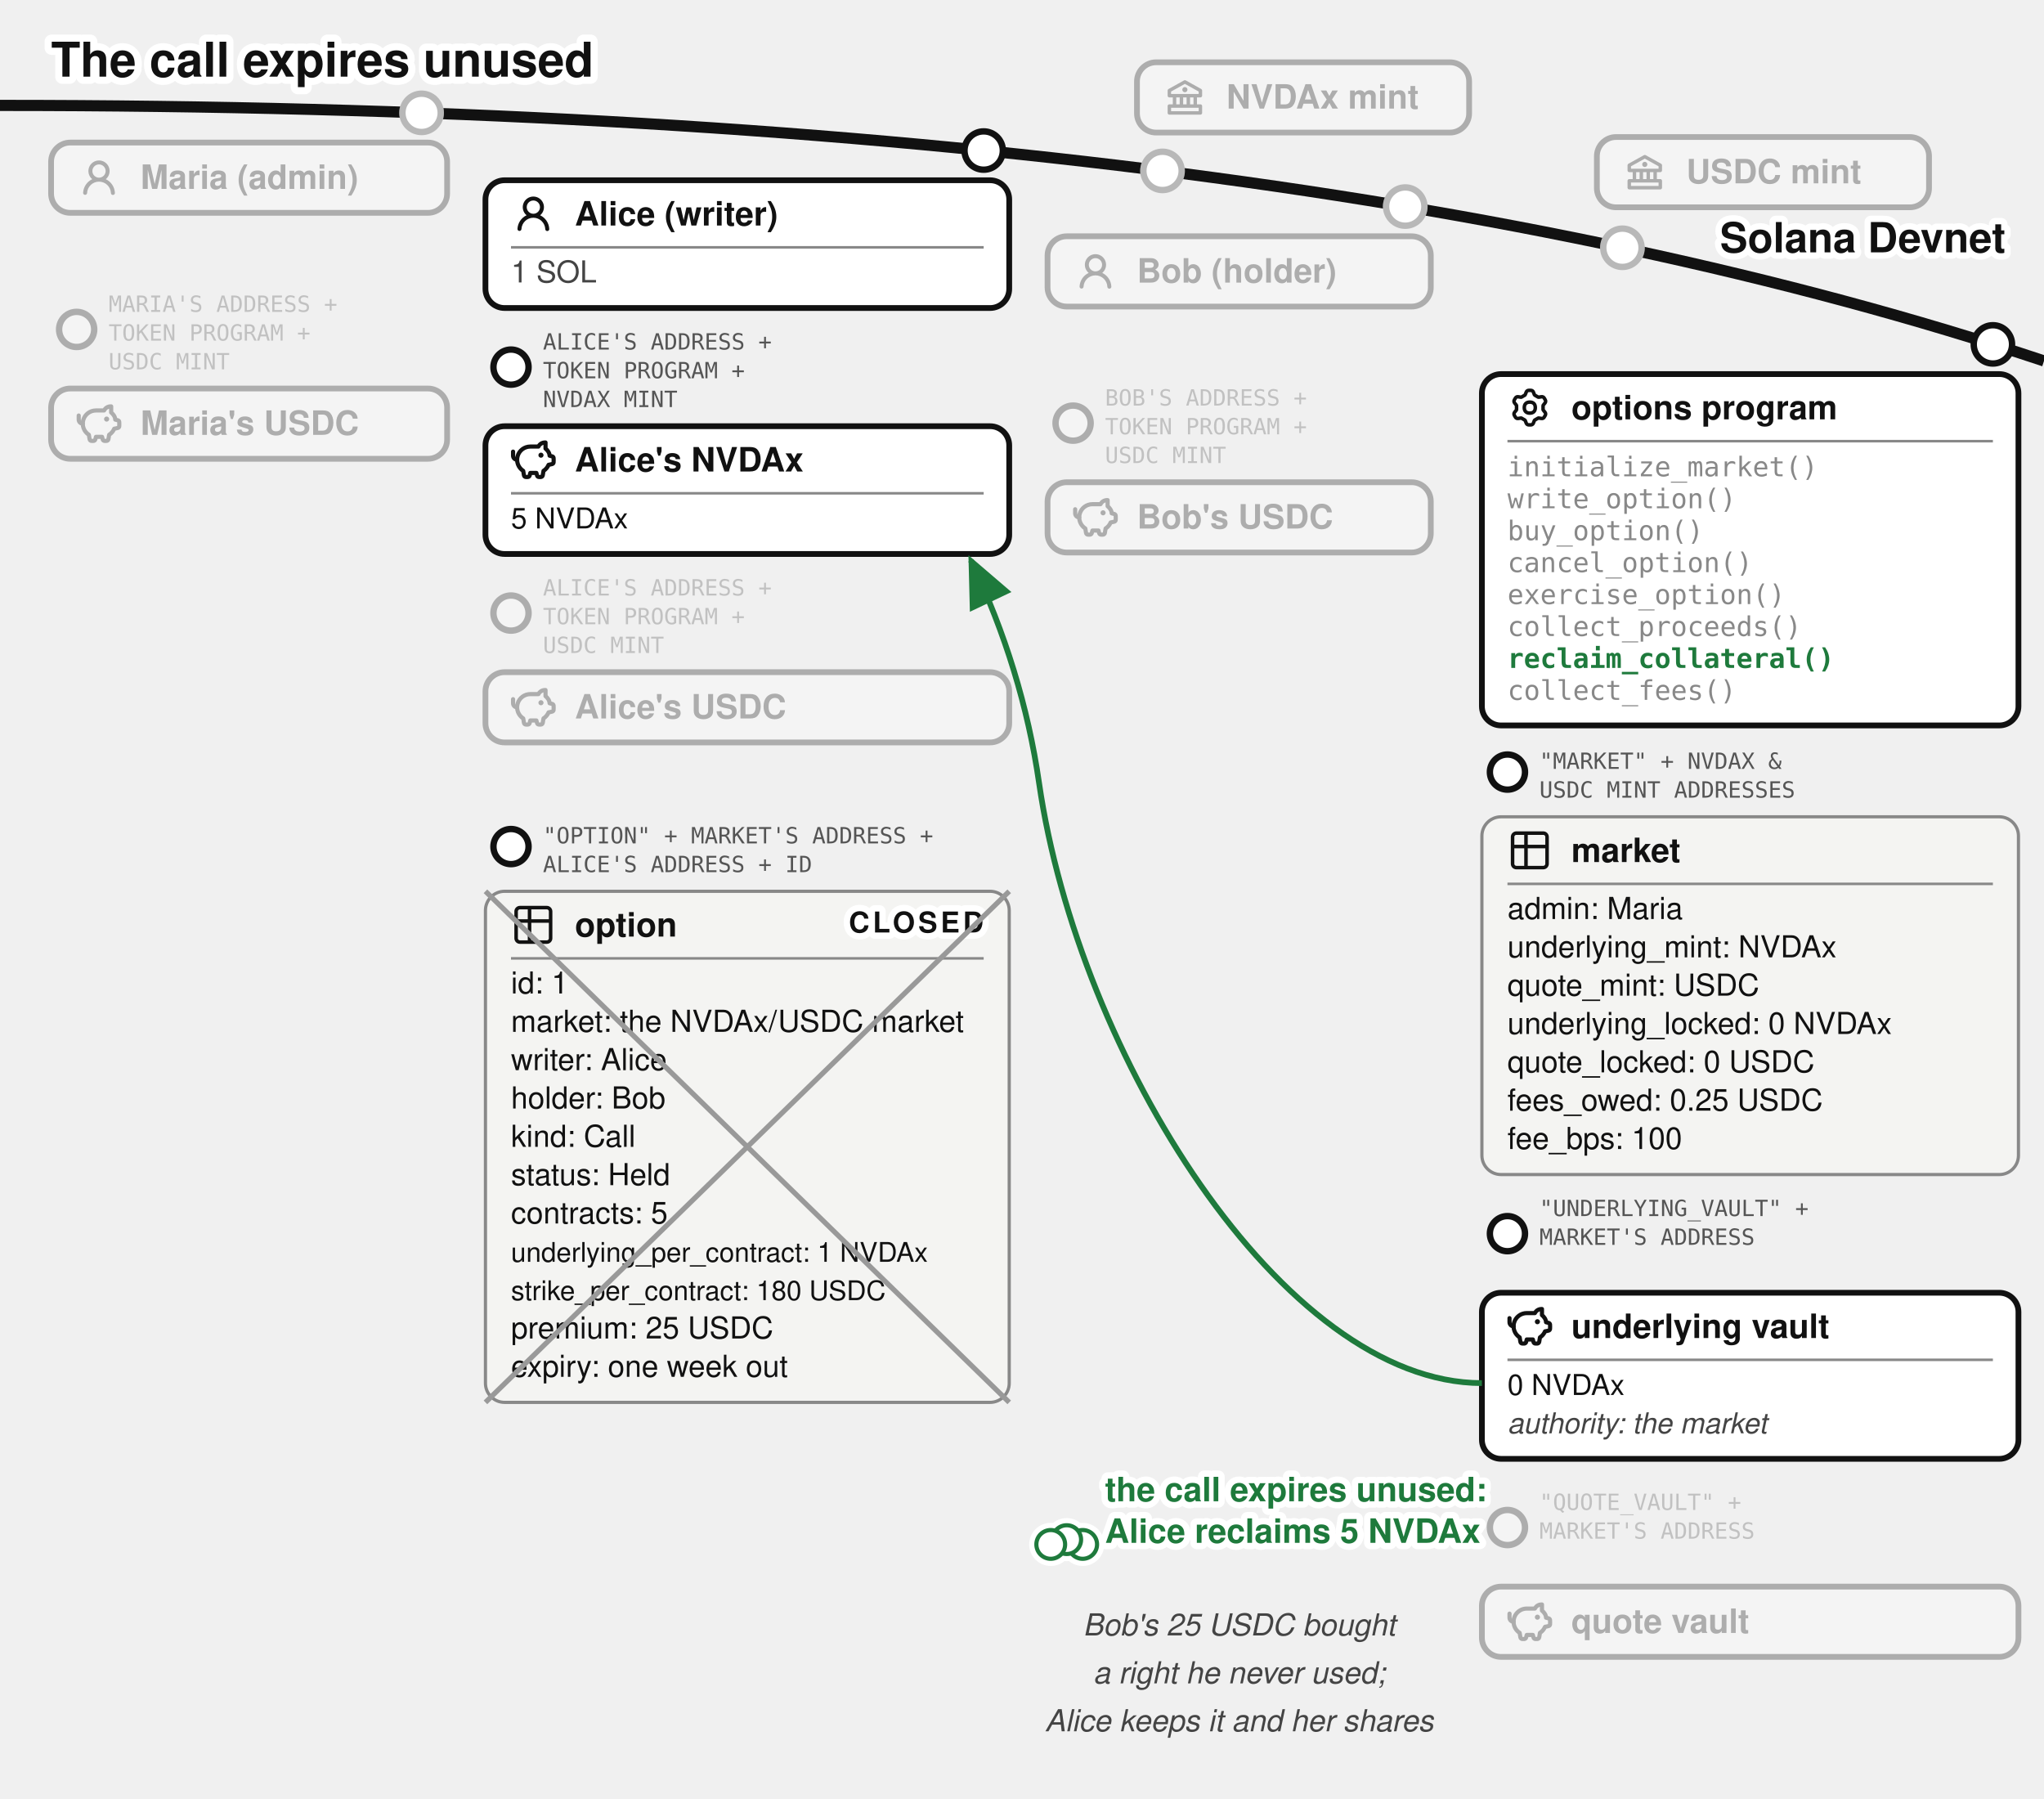
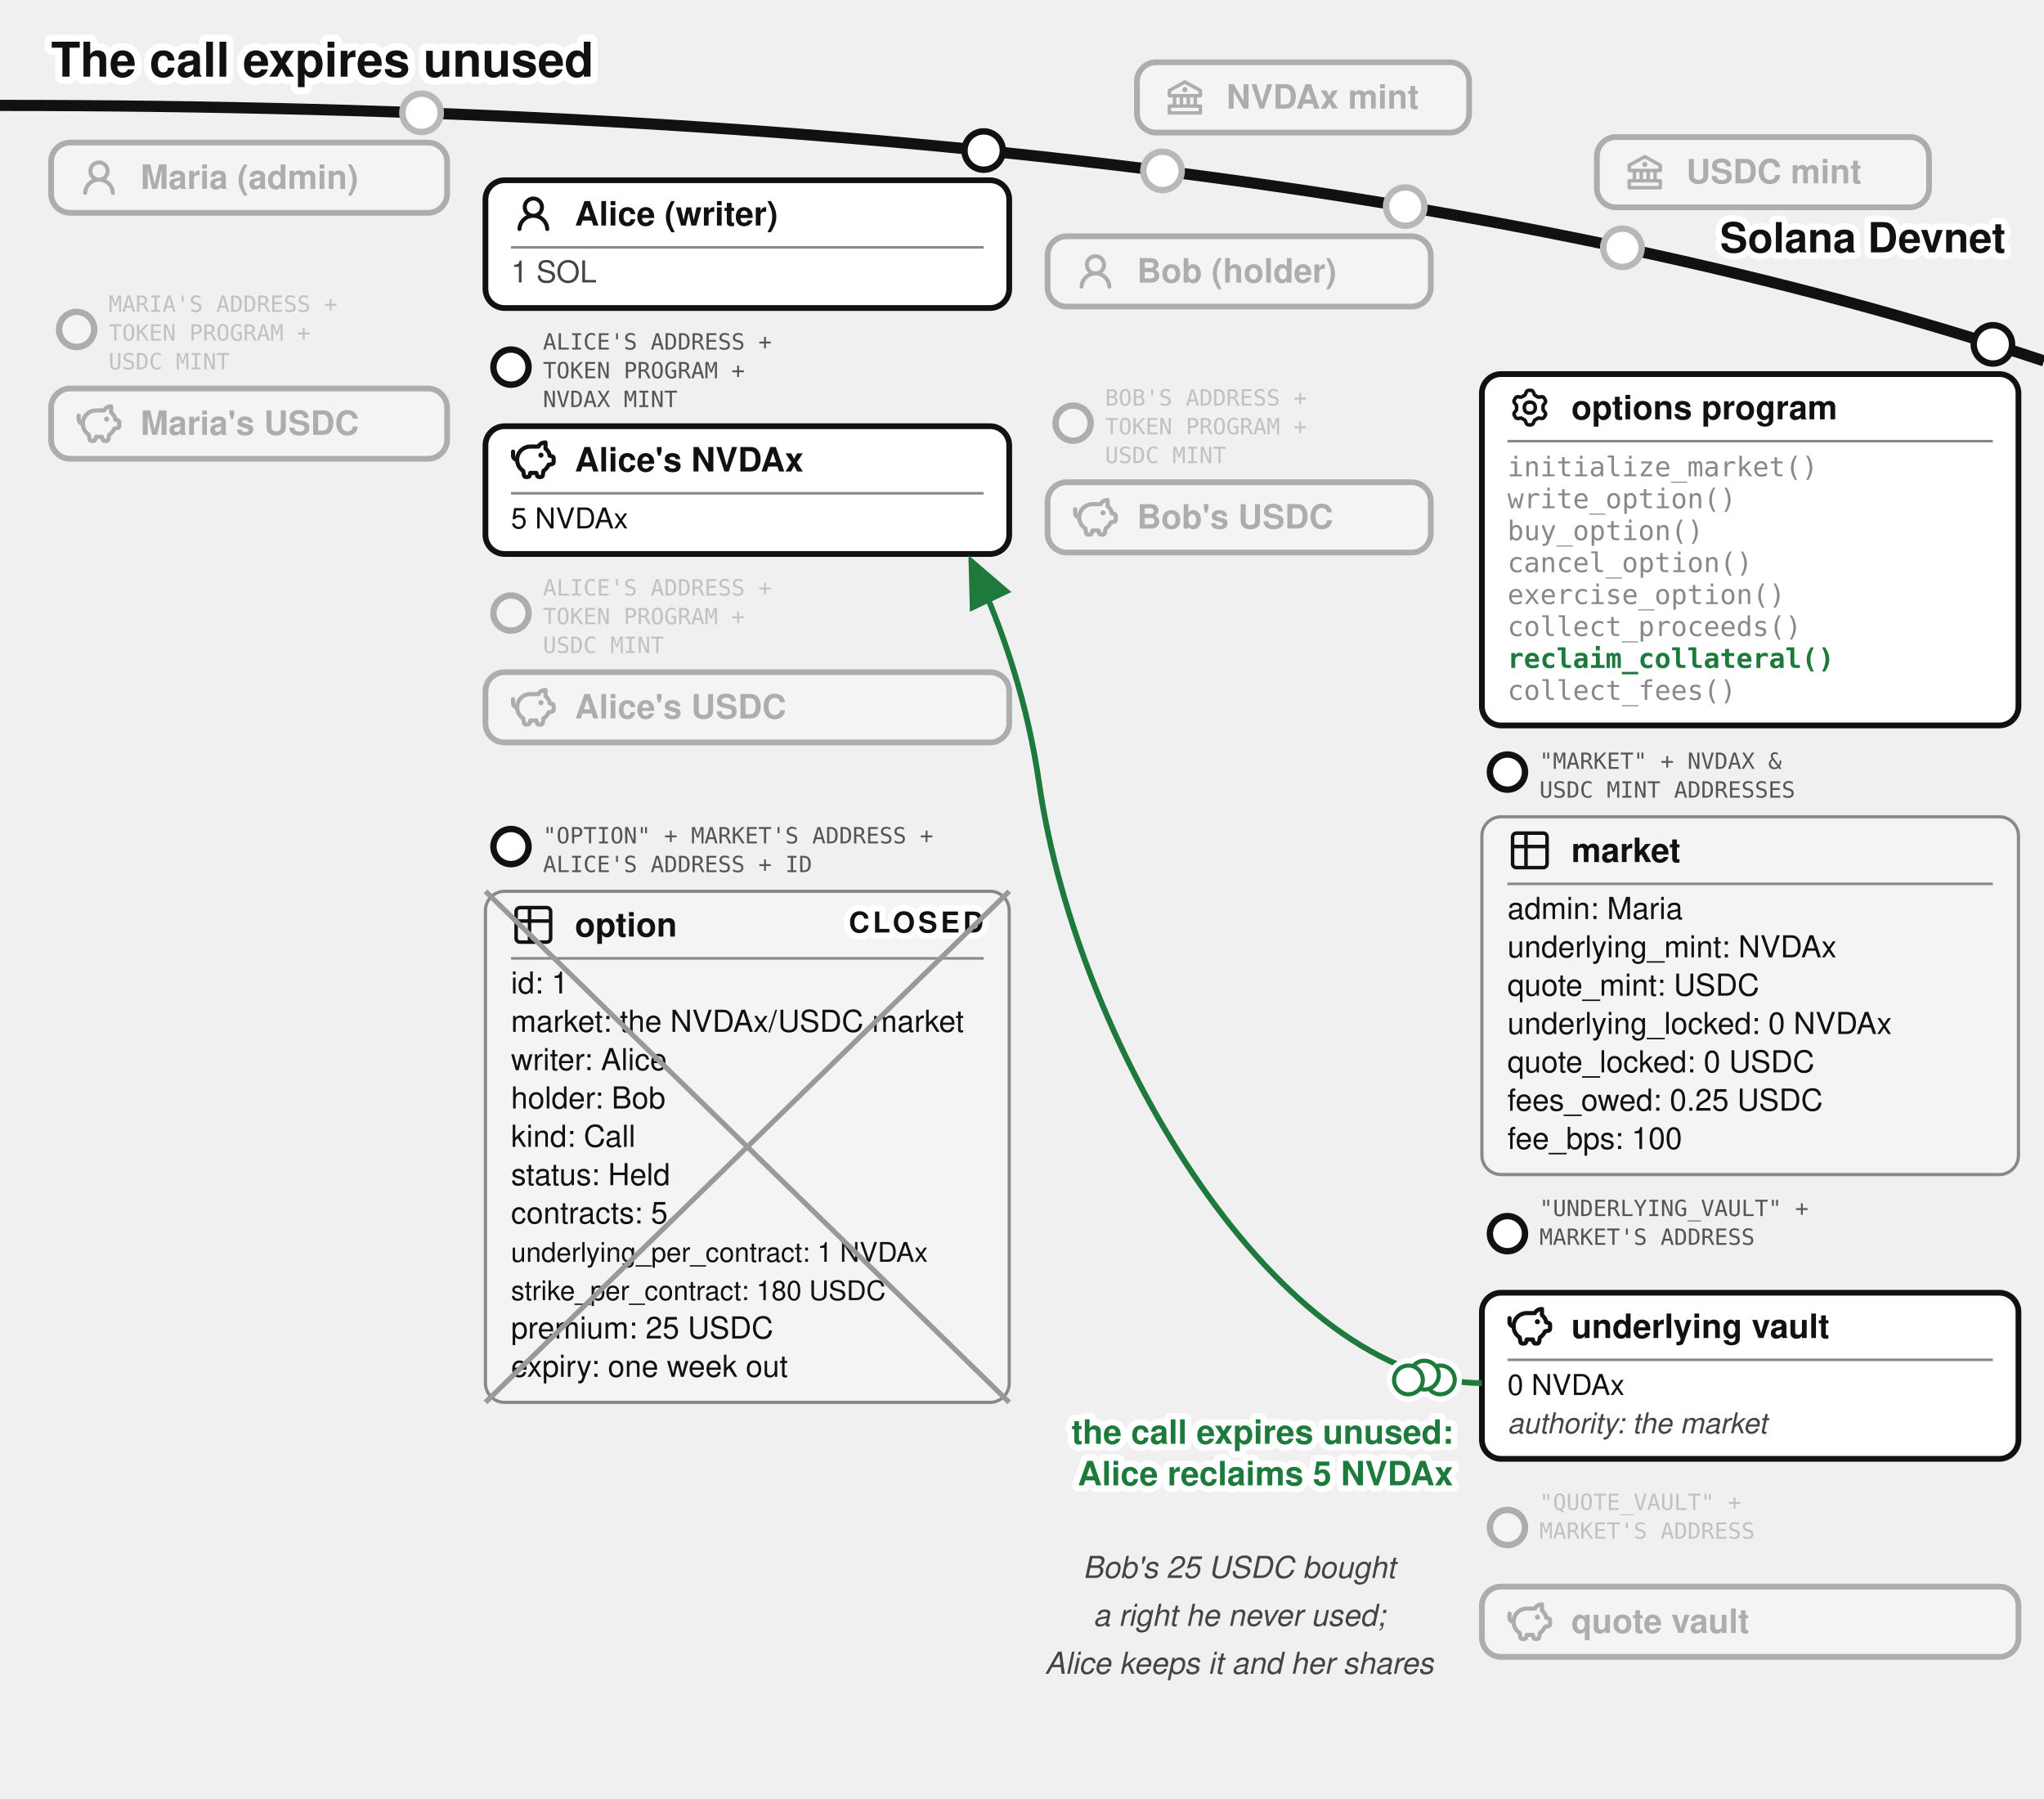
<svg xmlns="http://www.w3.org/2000/svg" viewBox="0 0 640 563" font-family="'Denim INK', Helvetica, Arial, sans-serif" fill="#111">
  <text stroke="#fff" stroke-width="4.5" paint-order="stroke" stroke-linejoin="round" x="16" y="24" font-size="15" font-weight="bold">The call expires unused</text>
  <defs>
    <marker id="opt-arr" markerWidth="9" markerHeight="8" refX="8" refY="4" orient="auto">
      <path d="M0,0 L9,4 L0,8 z" fill="#1e7a3c" />
    </marker>
    <marker id="opt-arrg" markerWidth="9" markerHeight="8" refX="8" refY="4" orient="auto">
      <path d="M0,0 L9,4 L0,8 z" fill="#777" />
    </marker>
  </defs>
  <path d="M 0,33 Q 400,33 640,113" fill="none" stroke="#111" stroke-width="3.5" />
  <text stroke="#fff" stroke-width="4" paint-order="stroke" stroke-linejoin="round" x="628" y="79" font-size="13" font-weight="bold" text-anchor="end">Solana Devnet</text>
  <circle cx="364" cy="53.5" r="7" fill="#fff" />
  <g opacity="0.3">
    <circle cx="364" cy="53.5" r="6" fill="#fff" stroke="#111" stroke-width="2" />
    <rect x="356" y="19.5" width="104" height="22" rx="6" fill="#fff" stroke="#111" stroke-width="1.8" />
    <g transform="translate(364,23.5)">
      <g transform="translate(0.52,0.519) scale(0.54)" fill="#111">
        <path d="m21.49 7.13l-9-5a.99.99 0 0 0-.97 0l-9.01 5C2.19 7.31 2 7.64 2 8v3c0 .55.45 1 1 1h2v4H3c-.55 0-1 .45-1 1v4c0 .55.45 1 1 1h18c.55 0 1-.45 1-1v-4c0-.55-.45-1-1-1h-2v-4h2c.55 0 1-.45 1-1V8a1 1 0 0 0-.51-.87M7 12h2v4H7zm6 0v4h-2v-4zm7 6v2H4v-2zm-3-2h-2v-4h2zm3-6H4V8.59l8-4.44l8 4.44z" />
        <path d="M12 6a1.5 1.5 0 1 0 0 3a1.5 1.5 0 1 0 0-3" />
      </g>
    </g>
    <text x="384" y="34" font-size="10.5" font-weight="bold">NVDAx mint</text>
  </g>
  <circle cx="508" cy="77.57" r="7" fill="#fff" />
  <g opacity="0.3">
    <circle cx="508" cy="77.57" r="6" fill="#fff" stroke="#111" stroke-width="2" />
    <rect x="500" y="42.9" width="104" height="22" rx="6" fill="#fff" stroke="#111" stroke-width="1.8" />
    <g transform="translate(508,46.9)">
      <g transform="translate(0.52,0.519) scale(0.54)" fill="#111">
        <path d="m21.49 7.13l-9-5a.99.99 0 0 0-.97 0l-9.01 5C2.19 7.31 2 7.64 2 8v3c0 .55.45 1 1 1h2v4H3c-.55 0-1 .45-1 1v4c0 .55.45 1 1 1h18c.55 0 1-.45 1-1v-4c0-.55-.45-1-1-1h-2v-4h2c.55 0 1-.45 1-1V8a1 1 0 0 0-.51-.87M7 12h2v4H7zm6 0v4h-2v-4zm7 6v2H4v-2zm-3-2h-2v-4h2zm3-6H4V8.59l8-4.44l8 4.44z" />
        <path d="M12 6a1.5 1.5 0 1 0 0 3a1.5 1.5 0 1 0 0-3" />
      </g>
    </g>
    <text x="528" y="57.4" font-size="10.5" font-weight="bold">USDC mint</text>
  </g>
  <circle cx="132" cy="35.33" r="7" fill="#fff" />
  <g opacity="0.3">
    <circle cx="132" cy="35.33" r="6" fill="#fff" stroke="#111" stroke-width="2" />
    <rect x="16" y="44.63" width="124" height="22" rx="6" fill="#fff" stroke="#111" stroke-width="1.8" />
    <g transform="translate(24,48.63)">
      <g transform="translate(0.36,0.767) scale(0.8301)" fill="#111">
        <path d="M10.561 8.073a6 6 0 0 1 3.432 5.142a.75.75 0 1 1-1.498.07a4.5 4.5 0 0 0-8.99 0a.75.75 0 0 1-1.498-.07a6 6 0 0 1 3.431-5.142a3.999 3.999 0 1 1 5.123 0M10.5 5a2.5 2.5 0 1 0-5 0a2.5 2.5 0 0 0 5 0" />
      </g>
    </g>
    <text x="44" y="59.13" font-size="10.5" font-weight="bold">Maria (admin)</text>
  </g>
  <g opacity="0.3">
    <circle cx="24" cy="103.13" r="5.5" fill="#fff" stroke="#111" stroke-width="2" />
    <text x="34" y="97.63" font-size="7" font-family="'DejaVu Sans Mono', monospace" fill="#555">MARIA'S ADDRESS +</text>
    <text x="34" y="106.63" font-size="7" font-family="'DejaVu Sans Mono', monospace" fill="#555">TOKEN PROGRAM +</text>
    <text x="34" y="115.63" font-size="7" font-family="'DejaVu Sans Mono', monospace" fill="#555">USDC MINT</text>
    <rect x="16" y="121.63" width="124" height="22" rx="6" fill="#fff" stroke="#111" stroke-width="1.8" />
    <g transform="translate(24,125.63)">
      <g transform="translate(-0.624,-0.624) scale(0.6353)" fill="none" stroke="#111" stroke-linecap="round" stroke-linejoin="round" stroke-width="2.047">
        <path d="M14.5 5.5h-4A6.5 6.5 0 0 0 7 17.478l.288 1.738c.07.423.105.635.202.798a1 1 0 0 0 .49.416c.178.07.392.07.822.07c.397 0 .596 0 .764-.062a1 1 0 0 0 .479-.374c.1-.148.15-.34.246-.727l.209-.837h3l.21.837c.096.386.144.58.245.727a1 1 0 0 0 .479.374c.168.062.367.062.764.062c.43 0 .644 0 .821-.07a1 1 0 0 0 .49-.416c.098-.163.133-.375.203-.798L17 17.478a6.5 6.5 0 0 0 2.502-2.978l.89-.178c.77-.154 1.155-.231 1.381-.508c.227-.276.227-.669.227-1.453v-.3c0-.75 0-1.124-.212-1.396c-.212-.27-.575-.362-1.303-.544L20 10c0-1.5-1.167-2.833-2-3.5v-3h-.264c-1.37 0-2.623.774-3.236 2" />
        <path d="M15.875 9.75h-.125m.25 0a.25.25 0 1 1-.5 0a.25.25 0 0 1 .5 0M2 8v2a2 2 0 0 0 2 2" />
      </g>
    </g>
    <text x="44" y="136.13" font-size="10.5" font-weight="bold">Maria's USDC</text>
  </g>
  <g>
    <circle cx="308" cy="47.13" r="6" fill="#fff" stroke="#111" stroke-width="2" />
    <rect x="152" y="56.43" width="164" height="40" rx="6" fill="#fff" stroke="#111" stroke-width="1.8" />
    <g transform="translate(160,59.93)">
      <g transform="translate(0.36,0.767) scale(0.8301)" fill="#111">
        <path d="M10.561 8.073a6 6 0 0 1 3.432 5.142a.75.75 0 1 1-1.498.07a4.5 4.5 0 0 0-8.99 0a.75.75 0 0 1-1.498-.07a6 6 0 0 1 3.431-5.142a3.999 3.999 0 1 1 5.123 0M10.5 5a2.5 2.5 0 1 0-5 0a2.5 2.5 0 0 0 5 0" />
      </g>
    </g>
    <text x="180" y="70.605" font-size="10.5" font-weight="bold">Alice (writer)</text>
    <line x1="160" y1="77.43" x2="308" y2="77.43" stroke="#888" stroke-width="0.8" />
    <text x="160" y="88.43" font-size="9.5" fill="#444">1 SOL</text>
  </g>
  <g>
    <circle cx="160" cy="114.93" r="5.5" fill="#fff" stroke="#111" stroke-width="2" />
    <text x="170" y="109.43" font-size="7" font-family="'DejaVu Sans Mono', monospace" fill="#555">ALICE'S ADDRESS +</text>
    <text x="170" y="118.43" font-size="7" font-family="'DejaVu Sans Mono', monospace" fill="#555">TOKEN PROGRAM +</text>
    <text x="170" y="127.43" font-size="7" font-family="'DejaVu Sans Mono', monospace" fill="#555">NVDAX MINT</text>
    <rect x="152" y="133.43" width="164" height="40" rx="6" fill="#fff" stroke="#111" stroke-width="1.8" />
    <g transform="translate(160,136.93)">
      <g transform="translate(-0.624,-0.624) scale(0.6353)" fill="none" stroke="#111" stroke-linecap="round" stroke-linejoin="round" stroke-width="2.047">
        <path d="M14.5 5.5h-4A6.5 6.5 0 0 0 7 17.478l.288 1.738c.07.423.105.635.202.798a1 1 0 0 0 .49.416c.178.07.392.07.822.07c.397 0 .596 0 .764-.062a1 1 0 0 0 .479-.374c.1-.148.15-.34.246-.727l.209-.837h3l.21.837c.096.386.144.58.245.727a1 1 0 0 0 .479.374c.168.062.367.062.764.062c.43 0 .644 0 .821-.07a1 1 0 0 0 .49-.416c.098-.163.133-.375.203-.798L17 17.478a6.5 6.5 0 0 0 2.502-2.978l.89-.178c.77-.154 1.155-.231 1.381-.508c.227-.276.227-.669.227-1.453v-.3c0-.75 0-1.124-.212-1.396c-.212-.27-.575-.362-1.303-.544L20 10c0-1.5-1.167-2.833-2-3.5v-3h-.264c-1.37 0-2.623.774-3.236 2" />
        <path d="M15.875 9.75h-.125m.25 0a.25.25 0 1 1-.5 0a.25.25 0 0 1 .5 0M2 8v2a2 2 0 0 0 2 2" />
      </g>
    </g>
    <text x="180" y="147.605" font-size="10.5" font-weight="bold">Alice's NVDAx</text>
    <line x1="160" y1="154.43" x2="308" y2="154.43" stroke="#888" stroke-width="0.8" />
    <text x="160" y="165.43" font-size="9">5 NVDAx</text>
  </g>
  <g opacity="0.3">
    <circle cx="160" cy="191.93" r="5.5" fill="#fff" stroke="#111" stroke-width="2" />
    <text x="170" y="186.43" font-size="7" font-family="'DejaVu Sans Mono', monospace" fill="#555">ALICE'S ADDRESS +</text>
    <text x="170" y="195.43" font-size="7" font-family="'DejaVu Sans Mono', monospace" fill="#555">TOKEN PROGRAM +</text>
    <text x="170" y="204.43" font-size="7" font-family="'DejaVu Sans Mono', monospace" fill="#555">USDC MINT</text>
    <rect x="152" y="210.43" width="164" height="22" rx="6" fill="#fff" stroke="#111" stroke-width="1.8" />
    <g transform="translate(160,214.43)">
      <g transform="translate(-0.624,-0.624) scale(0.6353)" fill="none" stroke="#111" stroke-linecap="round" stroke-linejoin="round" stroke-width="2.047">
        <path d="M14.5 5.5h-4A6.5 6.5 0 0 0 7 17.478l.288 1.738c.07.423.105.635.202.798a1 1 0 0 0 .49.416c.178.07.392.07.822.07c.397 0 .596 0 .764-.062a1 1 0 0 0 .479-.374c.1-.148.15-.34.246-.727l.209-.837h3l.21.837c.096.386.144.58.245.727a1 1 0 0 0 .479.374c.168.062.367.062.764.062c.43 0 .644 0 .821-.07a1 1 0 0 0 .49-.416c.098-.163.133-.375.203-.798L17 17.478a6.5 6.5 0 0 0 2.502-2.978l.89-.178c.77-.154 1.155-.231 1.381-.508c.227-.276.227-.669.227-1.453v-.3c0-.75 0-1.124-.212-1.396c-.212-.27-.575-.362-1.303-.544L20 10c0-1.5-1.167-2.833-2-3.5v-3h-.264c-1.37 0-2.623.774-3.236 2" />
        <path d="M15.875 9.75h-.125m.25 0a.25.25 0 1 1-.5 0a.25.25 0 0 1 .5 0M2 8v2a2 2 0 0 0 2 2" />
      </g>
    </g>
    <text x="180" y="224.93" font-size="10.5" font-weight="bold">Alice's USDC</text>
  </g>
  <g>
    <circle cx="160" cy="265.03" r="5.5" fill="#fff" stroke="#111" stroke-width="2" />
    <text x="170" y="264.03" font-size="7" font-family="'DejaVu Sans Mono', monospace" fill="#555">"OPTION" + MARKET'S ADDRESS +</text>
    <text x="170" y="273.03" font-size="7" font-family="'DejaVu Sans Mono', monospace" fill="#555">ALICE'S ADDRESS + ID</text>
    <rect x="152" y="279.03" width="164" height="160" rx="6" fill="#f4f4f2" stroke="#888" />
    <g transform="translate(160,282.53)">
      <g transform="translate(-0.195,-0.195) scale(0.6)" fill="none" stroke="#111" stroke-linecap="round" stroke-linejoin="round" stroke-width="1.843">
        <path d="M3 5a2 2 0 0 1 2-2h14a2 2 0 0 1 2 2v14a2 2 0 0 1-2 2H5a2 2 0 0 1-2-2zm0 5h18M10 3v18" />
      </g>
    </g>
    <text x="180" y="293.205" font-size="10.5" font-weight="bold">option</text>
    <line x1="160" y1="300.03" x2="308" y2="300.03" stroke="#888" stroke-width="0.8" />
    <text x="160" y="311.03" font-size="9.5">id: 1</text>
    <text x="160" y="323.03" font-size="9.5">market: the NVDAx/USDC market</text>
    <text x="160" y="335.03" font-size="9.5">writer: Alice</text>
    <text x="160" y="347.03" font-size="9.5">holder: Bob</text>
    <text x="160" y="359.03" font-size="9.5">kind: Call</text>
    <text x="160" y="371.03" font-size="9.5">status: Held</text>
    <text x="160" y="383.03" font-size="9.5">contracts: 5</text>
    <text x="160" y="395.03" font-size="8.5">underlying_per_contract: 1 NVDAx</text>
    <text x="160" y="407.03" font-size="8.5">strike_per_contract: 180 USDC</text>
    <text x="160" y="419.03" font-size="9.5">premium: 25 USDC</text>
    <text x="160" y="431.03" font-size="9.5">expiry: one week out</text>
    <text stroke="#fff" stroke-width="4" paint-order="stroke" stroke-linejoin="round" x="308" y="291.93" font-size="9" font-weight="bold" letter-spacing="1" fill="#111" text-anchor="end">CLOSED</text>
    <line x1="152" y1="279.03" x2="316" y2="439.03" stroke="#999" stroke-width="1.6" />
    <line x1="316" y1="279.03" x2="152" y2="439.03" stroke="#999" stroke-width="1.6" />
  </g>
  <circle cx="440" cy="64.67" r="7" fill="#fff" />
  <g opacity="0.3">
    <circle cx="440" cy="64.67" r="6" fill="#fff" stroke="#111" stroke-width="2" />
    <rect x="328" y="73.97" width="120" height="22" rx="6" fill="#fff" stroke="#111" stroke-width="1.8" />
    <g transform="translate(336,77.97)">
      <g transform="translate(0.36,0.767) scale(0.8301)" fill="#111">
        <path d="M10.561 8.073a6 6 0 0 1 3.432 5.142a.75.75 0 1 1-1.498.07a4.5 4.5 0 0 0-8.99 0a.75.75 0 0 1-1.498-.07a6 6 0 0 1 3.431-5.142a3.999 3.999 0 1 1 5.123 0M10.5 5a2.5 2.5 0 1 0-5 0a2.5 2.5 0 0 0 5 0" />
      </g>
    </g>
    <text x="356" y="88.47" font-size="10.5" font-weight="bold">Bob (holder)</text>
  </g>
  <g opacity="0.3">
    <circle cx="336" cy="132.47" r="5.5" fill="#fff" stroke="#111" stroke-width="2" />
    <text x="346" y="126.97" font-size="7" font-family="'DejaVu Sans Mono', monospace" fill="#555">BOB'S ADDRESS +</text>
    <text x="346" y="135.97" font-size="7" font-family="'DejaVu Sans Mono', monospace" fill="#555">TOKEN PROGRAM +</text>
    <text x="346" y="144.97" font-size="7" font-family="'DejaVu Sans Mono', monospace" fill="#555">USDC MINT</text>
    <rect x="328" y="150.97" width="120" height="22" rx="6" fill="#fff" stroke="#111" stroke-width="1.8" />
    <g transform="translate(336,154.97)">
      <g transform="translate(-0.624,-0.624) scale(0.6353)" fill="none" stroke="#111" stroke-linecap="round" stroke-linejoin="round" stroke-width="2.047">
        <path d="M14.5 5.5h-4A6.5 6.5 0 0 0 7 17.478l.288 1.738c.07.423.105.635.202.798a1 1 0 0 0 .49.416c.178.07.392.07.822.07c.397 0 .596 0 .764-.062a1 1 0 0 0 .479-.374c.1-.148.15-.34.246-.727l.209-.837h3l.21.837c.096.386.144.58.245.727a1 1 0 0 0 .479.374c.168.062.367.062.764.062c.43 0 .644 0 .821-.07a1 1 0 0 0 .49-.416c.098-.163.133-.375.203-.798L17 17.478a6.5 6.5 0 0 0 2.502-2.978l.89-.178c.77-.154 1.155-.231 1.381-.508c.227-.276.227-.669.227-1.453v-.3c0-.75 0-1.124-.212-1.396c-.212-.27-.575-.362-1.303-.544L20 10c0-1.5-1.167-2.833-2-3.5v-3h-.264c-1.37 0-2.623.774-3.236 2" />
        <path d="M15.875 9.75h-.125m.25 0a.25.25 0 1 1-.5 0a.25.25 0 0 1 .5 0M2 8v2a2 2 0 0 0 2 2" />
      </g>
    </g>
    <text x="356" y="165.47" font-size="10.5" font-weight="bold">Bob's USDC</text>
  </g>
  <g>
    <circle cx="624" cy="107.81" r="6" fill="#fff" stroke="#111" stroke-width="2" />
    <rect x="464" y="117.11" width="168" height="110" rx="6" fill="#fff" stroke="#111" stroke-width="1.8" />
    <g transform="translate(472,120.61)">
      <g transform="translate(0.951,0.952) scale(0.864)" fill="none" stroke="#111" stroke-linecap="round" stroke-linejoin="round" stroke-width="1.28">
        <path d="M11.808 7.727c0 .05.017.1.048.14l.667.84a.96.96 0 0 1 .082 1.08l-.392.676a.96.96 0 0 1-.975.47l-1.063-.16a.23.23 0 0 0-.145.027l-1.26.727a.23.23 0 0 0-.096.112l-.392 1a.96.96 0 0 1-.893.611h-.782a.96.96 0 0 1-.893-.61l-.392-1a.23.23 0 0 0-.096-.113L3.967 10.8a.23.23 0 0 0-.145-.028l-1.063.162a.96.96 0 0 1-.976-.47l-.39-.677a.96.96 0 0 1 .08-1.08l.67-.84a.22.22 0 0 0 .05-.14V6.273c0-.05-.018-.1-.05-.14l-.67-.84a.96.96 0 0 1-.08-1.08l.39-.676a.96.96 0 0 1 .976-.47l1.06.16a.23.23 0 0 0 .145-.027l1.262-.73a.23.23 0 0 0 .096-.113l.394-.996A.96.96 0 0 1 6.61.75h.784a.96.96 0 0 1 .893.61l.392.997q.028.075.096.116l1.26.727a.23.23 0 0 0 .145.028l1.062-.162a.96.96 0 0 1 .976.47l.391.677a.96.96 0 0 1-.081 1.08l-.67.84a.22.22 0 0 0-.049.14v1.454Z" />
        <path d="M7 8.996c1.277 0 1.996-.719 1.996-1.996S8.277 5.004 7 5.004S5.004 5.723 5.004 7S5.723 8.996 7 8.996" />
      </g>
    </g>
    <text x="492" y="131.285" font-size="10.5" font-weight="bold">options program</text>
    <line x1="472" y1="138.11" x2="624" y2="138.11" stroke="#888" stroke-width="0.8" />
    <text x="472" y="149.11" font-size="8.5" font-family="'DejaVu Sans Mono', Menlo, monospace" fill="#888">initialize_market()</text>
    <text x="472" y="159.11" font-size="8.5" font-family="'DejaVu Sans Mono', Menlo, monospace" fill="#888">write_option()</text>
    <text x="472" y="169.11" font-size="8.5" font-family="'DejaVu Sans Mono', Menlo, monospace" fill="#888">buy_option()</text>
    <text x="472" y="179.11" font-size="8.5" font-family="'DejaVu Sans Mono', Menlo, monospace" fill="#888">cancel_option()</text>
    <text x="472" y="189.11" font-size="8.5" font-family="'DejaVu Sans Mono', Menlo, monospace" fill="#888">exercise_option()</text>
    <text x="472" y="199.11" font-size="8.5" font-family="'DejaVu Sans Mono', Menlo, monospace" fill="#888">collect_proceeds()</text>
    <text x="472" y="209.11" font-size="8.5" font-family="'DejaVu Sans Mono', Menlo, monospace" font-weight="bold" fill="#1e7a3c">reclaim_collateral()</text>
    <text x="472" y="219.11" font-size="8.5" font-family="'DejaVu Sans Mono', Menlo, monospace" fill="#888">collect_fees()</text>
  </g>
  <g>
    <circle cx="472" cy="241.71" r="5.5" fill="#fff" stroke="#111" stroke-width="2" />
    <text x="482" y="240.71" font-size="7" font-family="'DejaVu Sans Mono', monospace" fill="#555">"MARKET" + NVDAX &amp;</text>
    <text x="482" y="249.71" font-size="7" font-family="'DejaVu Sans Mono', monospace" fill="#555">USDC MINT ADDRESSES</text>
    <rect x="464" y="255.71" width="168" height="112" rx="6" fill="#f4f4f2" stroke="#888" />
    <g transform="translate(472,259.21)">
      <g transform="translate(-0.195,-0.195) scale(0.6)" fill="none" stroke="#111" stroke-linecap="round" stroke-linejoin="round" stroke-width="1.843">
        <path d="M3 5a2 2 0 0 1 2-2h14a2 2 0 0 1 2 2v14a2 2 0 0 1-2 2H5a2 2 0 0 1-2-2zm0 5h18M10 3v18" />
      </g>
    </g>
    <text x="492" y="269.885" font-size="10.5" font-weight="bold">market</text>
    <line x1="472" y1="276.71" x2="624" y2="276.71" stroke="#888" stroke-width="0.8" />
    <text x="472" y="287.71" font-size="9.5">admin: Maria</text>
    <text x="472" y="299.71" font-size="9.5">underlying_mint: NVDAx</text>
    <text x="472" y="311.71" font-size="9.5">quote_mint: USDC</text>
    <text x="472" y="323.71" font-size="9.5">underlying_locked: 0 NVDAx</text>
    <text x="472" y="335.71" font-size="9.5">quote_locked: 0 USDC</text>
    <text x="472" y="347.71" font-size="9.5">fees_owed: 0.25 USDC</text>
    <text x="472" y="359.71" font-size="9.5">fee_bps: 100</text>
  </g>
  <g>
    <circle cx="472" cy="386.21" r="5.5" fill="#fff" stroke="#111" stroke-width="2" />
    <text x="482" y="380.71" font-size="7" font-family="'DejaVu Sans Mono', monospace" fill="#555">"UNDERLYING_VAULT" +</text>
    <text x="482" y="389.71" font-size="7" font-family="'DejaVu Sans Mono', monospace" fill="#555">MARKET'S ADDRESS</text>
    <text x="482" y="398.71" font-size="7" font-family="'DejaVu Sans Mono', monospace" fill="#555" />
    <rect x="464" y="404.71" width="168" height="52" rx="6" fill="#fff" stroke="#111" stroke-width="1.8" />
    <g transform="translate(472,408.21)">
      <g transform="translate(-0.624,-0.624) scale(0.6353)" fill="none" stroke="#111" stroke-linecap="round" stroke-linejoin="round" stroke-width="2.047">
        <path d="M14.5 5.5h-4A6.5 6.5 0 0 0 7 17.478l.288 1.738c.07.423.105.635.202.798a1 1 0 0 0 .49.416c.178.07.392.07.822.07c.397 0 .596 0 .764-.062a1 1 0 0 0 .479-.374c.1-.148.15-.34.246-.727l.209-.837h3l.21.837c.096.386.144.58.245.727a1 1 0 0 0 .479.374c.168.062.367.062.764.062c.43 0 .644 0 .821-.07a1 1 0 0 0 .49-.416c.098-.163.133-.375.203-.798L17 17.478a6.5 6.5 0 0 0 2.502-2.978l.89-.178c.77-.154 1.155-.231 1.381-.508c.227-.276.227-.669.227-1.453v-.3c0-.75 0-1.124-.212-1.396c-.212-.27-.575-.362-1.303-.544L20 10c0-1.5-1.167-2.833-2-3.5v-3h-.264c-1.37 0-2.623.774-3.236 2" />
        <path d="M15.875 9.75h-.125m.25 0a.25.25 0 1 1-.5 0a.25.25 0 0 1 .5 0M2 8v2a2 2 0 0 0 2 2" />
      </g>
    </g>
    <text x="492" y="418.885" font-size="10.5" font-weight="bold">underlying vault</text>
    <line x1="472" y1="425.71" x2="624" y2="425.71" stroke="#888" stroke-width="0.8" />
    <text x="472" y="436.71" font-size="9">0 NVDAx</text>
    <text x="472" y="448.71" font-size="9" font-style="italic" fill="#444">authority: the market</text>
  </g>
  <g opacity="0.3">
    <circle cx="472" cy="478.21" r="5.5" fill="#fff" stroke="#111" stroke-width="2" />
    <text x="482" y="472.71" font-size="7" font-family="'DejaVu Sans Mono', monospace" fill="#555">"QUOTE_VAULT" +</text>
    <text x="482" y="481.71" font-size="7" font-family="'DejaVu Sans Mono', monospace" fill="#555">MARKET'S ADDRESS</text>
    <text x="482" y="490.71" font-size="7" font-family="'DejaVu Sans Mono', monospace" fill="#555" />
    <rect x="464" y="496.71" width="168" height="22" rx="6" fill="#fff" stroke="#111" stroke-width="1.8" />
    <g transform="translate(472,500.71)">
      <g transform="translate(-0.624,-0.624) scale(0.6353)" fill="none" stroke="#111" stroke-linecap="round" stroke-linejoin="round" stroke-width="2.047">
        <path d="M14.5 5.5h-4A6.5 6.5 0 0 0 7 17.478l.288 1.738c.07.423.105.635.202.798a1 1 0 0 0 .49.416c.178.07.392.07.822.07c.397 0 .596 0 .764-.062a1 1 0 0 0 .479-.374c.1-.148.15-.34.246-.727l.209-.837h3l.21.837c.096.386.144.58.245.727a1 1 0 0 0 .479.374c.168.062.367.062.764.062c.43 0 .644 0 .821-.07a1 1 0 0 0 .49-.416c.098-.163.133-.375.203-.798L17 17.478a6.5 6.5 0 0 0 2.502-2.978l.89-.178c.77-.154 1.155-.231 1.381-.508c.227-.276.227-.669.227-1.453v-.3c0-.75 0-1.124-.212-1.396c-.212-.27-.575-.362-1.303-.544L20 10c0-1.5-1.167-2.833-2-3.5v-3h-.264c-1.37 0-2.623.774-3.236 2" />
        <path d="M15.875 9.75h-.125m.25 0a.25.25 0 1 1-.5 0a.25.25 0 0 1 .5 0M2 8v2a2 2 0 0 0 2 2" />
      </g>
    </g>
    <text x="492" y="511.21" font-size="10.5" font-weight="bold">quote vault</text>
  </g>
  <path d="M 464,433 C 401.56,433 337.66,330.1 325.34,245.09 C 321.9,221.34 314.79,198.12 304,175.43" fill="none" stroke="#1e7a3c" stroke-width="1.8" marker-end="url(#opt-arr)" />
-   <text stroke="#fff" stroke-width="4" paint-order="stroke" stroke-linejoin="round" x="346" y="470" font-size="10.5" font-weight="bold" fill="#1e7a3c" text-anchor="start">the call expires unused:</text>
-   <text stroke="#fff" stroke-width="4" paint-order="stroke" stroke-linejoin="round" x="346" y="483" font-size="10.5" font-weight="bold" fill="#1e7a3c" text-anchor="start">Alice reclaims 5 NVDAx</text>
-   <g class="coin" transform="translate(334,482)" fill="#fff">
+   <text stroke="#fff" stroke-width="4" paint-order="stroke" stroke-linejoin="round" x="455" y="452" font-size="10.5" font-weight="bold" fill="#1e7a3c" text-anchor="end">the call expires unused:</text>
+   <text stroke="#fff" stroke-width="4" paint-order="stroke" stroke-linejoin="round" x="455" y="465" font-size="10.5" font-weight="bold" fill="#1e7a3c" text-anchor="end">Alice reclaims 5 NVDAx</text>
+   <g class="coin" transform="translate(446,430.5)" fill="#fff">
    <g stroke="#fff" stroke-width="4.5">
      <circle cx="5" cy="1.5" r="4.5" />
      <circle cx="0" cy="0" r="4.5" />
      <circle cx="-5" cy="1.5" r="4.5" />
    </g>
    <g stroke="#1e7a3c" stroke-width="1.3">
      <circle cx="5" cy="1.5" r="4.5" />
      <circle cx="0" cy="0" r="4.5" />
      <circle cx="-5" cy="1.5" r="4.5" />
    </g>
  </g>
-   <text x="388" y="512" font-size="9.5" fill="#444" font-style="italic" text-anchor="middle">Bob's 25 USDC bought</text>
-   <text x="388" y="527" font-size="9.5" fill="#444" font-style="italic" text-anchor="middle">a right he never used;</text>
-   <text x="388" y="542" font-size="9.5" fill="#444" font-style="italic" text-anchor="middle">Alice keeps it and her shares</text>
+   <text x="388" y="494" font-size="9.5" fill="#444" font-style="italic" text-anchor="middle">Bob's 25 USDC bought</text>
+   <text x="388" y="509" font-size="9.5" fill="#444" font-style="italic" text-anchor="middle">a right he never used;</text>
+   <text x="388" y="524" font-size="9.5" fill="#444" font-style="italic" text-anchor="middle">Alice keeps it and her shares</text>
</svg>
